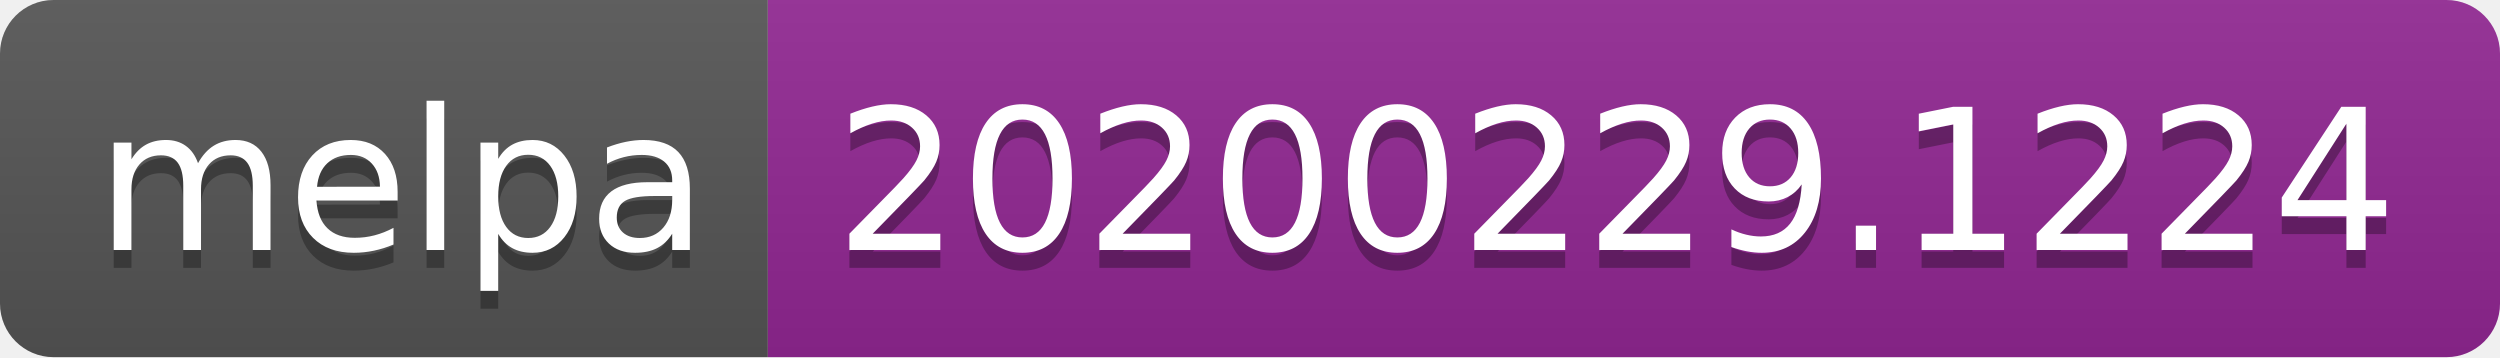
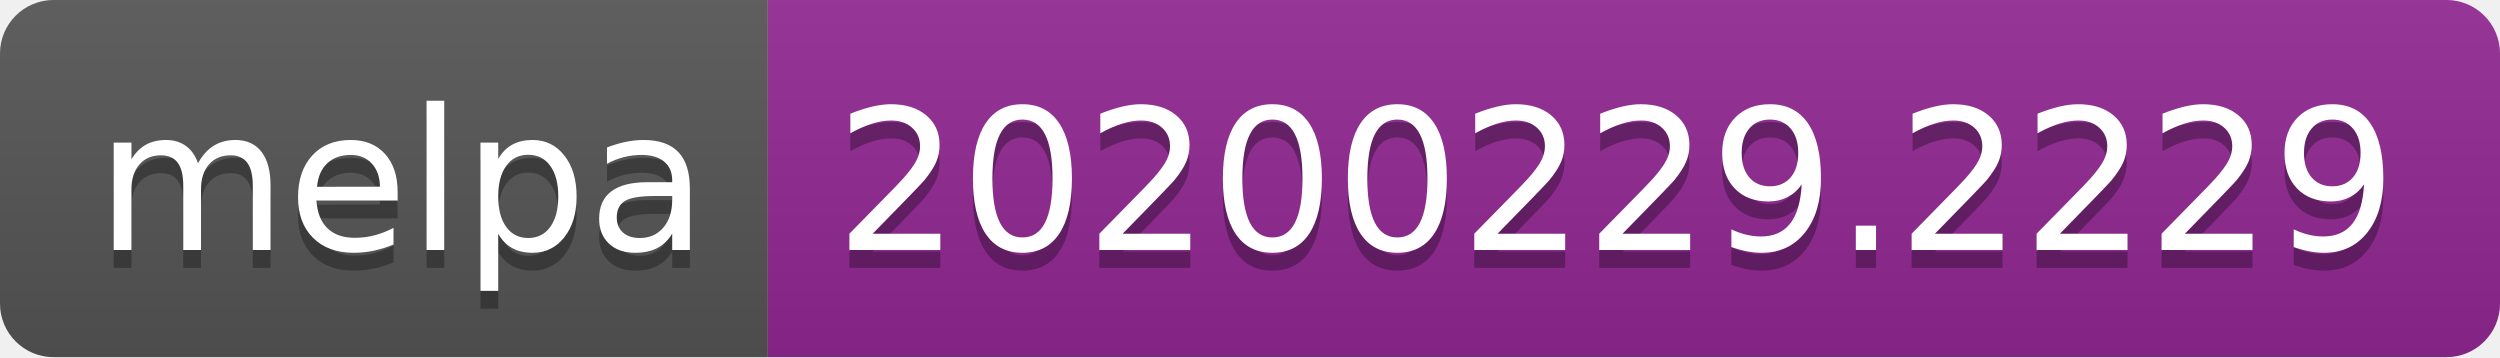
<svg xmlns="http://www.w3.org/2000/svg" width="140" height="20">
  <linearGradient id="b" x2="0" y2="100%">
    <stop offset="0" stop-color="#bbb" stop-opacity=".1" />
    <stop offset="1" stop-opacity=".1" />
  </linearGradient>
  <clipPath id="a">
    <rect width="140" height="20" rx="3" fill="#fff" />
  </clipPath>
  <g clip-path="url(#a)">
    <path fill="#555" d="M0 0h43v20H0z" />
    <path fill="#922793" d="M43 0h97v20H43z" />
    <path fill="url(#b)" d="M0 0h140v20H0z" />
  </g>
  <g fill="#fff" text-anchor="middle" font-family="DejaVu Sans,Verdana,Geneva,sans-serif" font-size="110">
    <text x="225" y="150" fill="#010101" fill-opacity=".3" transform="scale(.1)" textLength="330">melpa</text>
    <text x="225" y="140" transform="scale(.1)" textLength="330">melpa</text>
-     <text x="905" y="150" fill="#010101" fill-opacity=".3" transform="scale(.1)" textLength="870">20200229.1224</text>
-     <text x="905" y="140" transform="scale(.1)" textLength="870">20200229.1224</text>
+     <text x="905" y="150" fill="#010101" fill-opacity=".3" transform="scale(.1)" textLength="870">20200229.2229</text>
+     <text x="905" y="140" transform="scale(.1)" textLength="870">20200229.2229</text>
  </g>
</svg>
